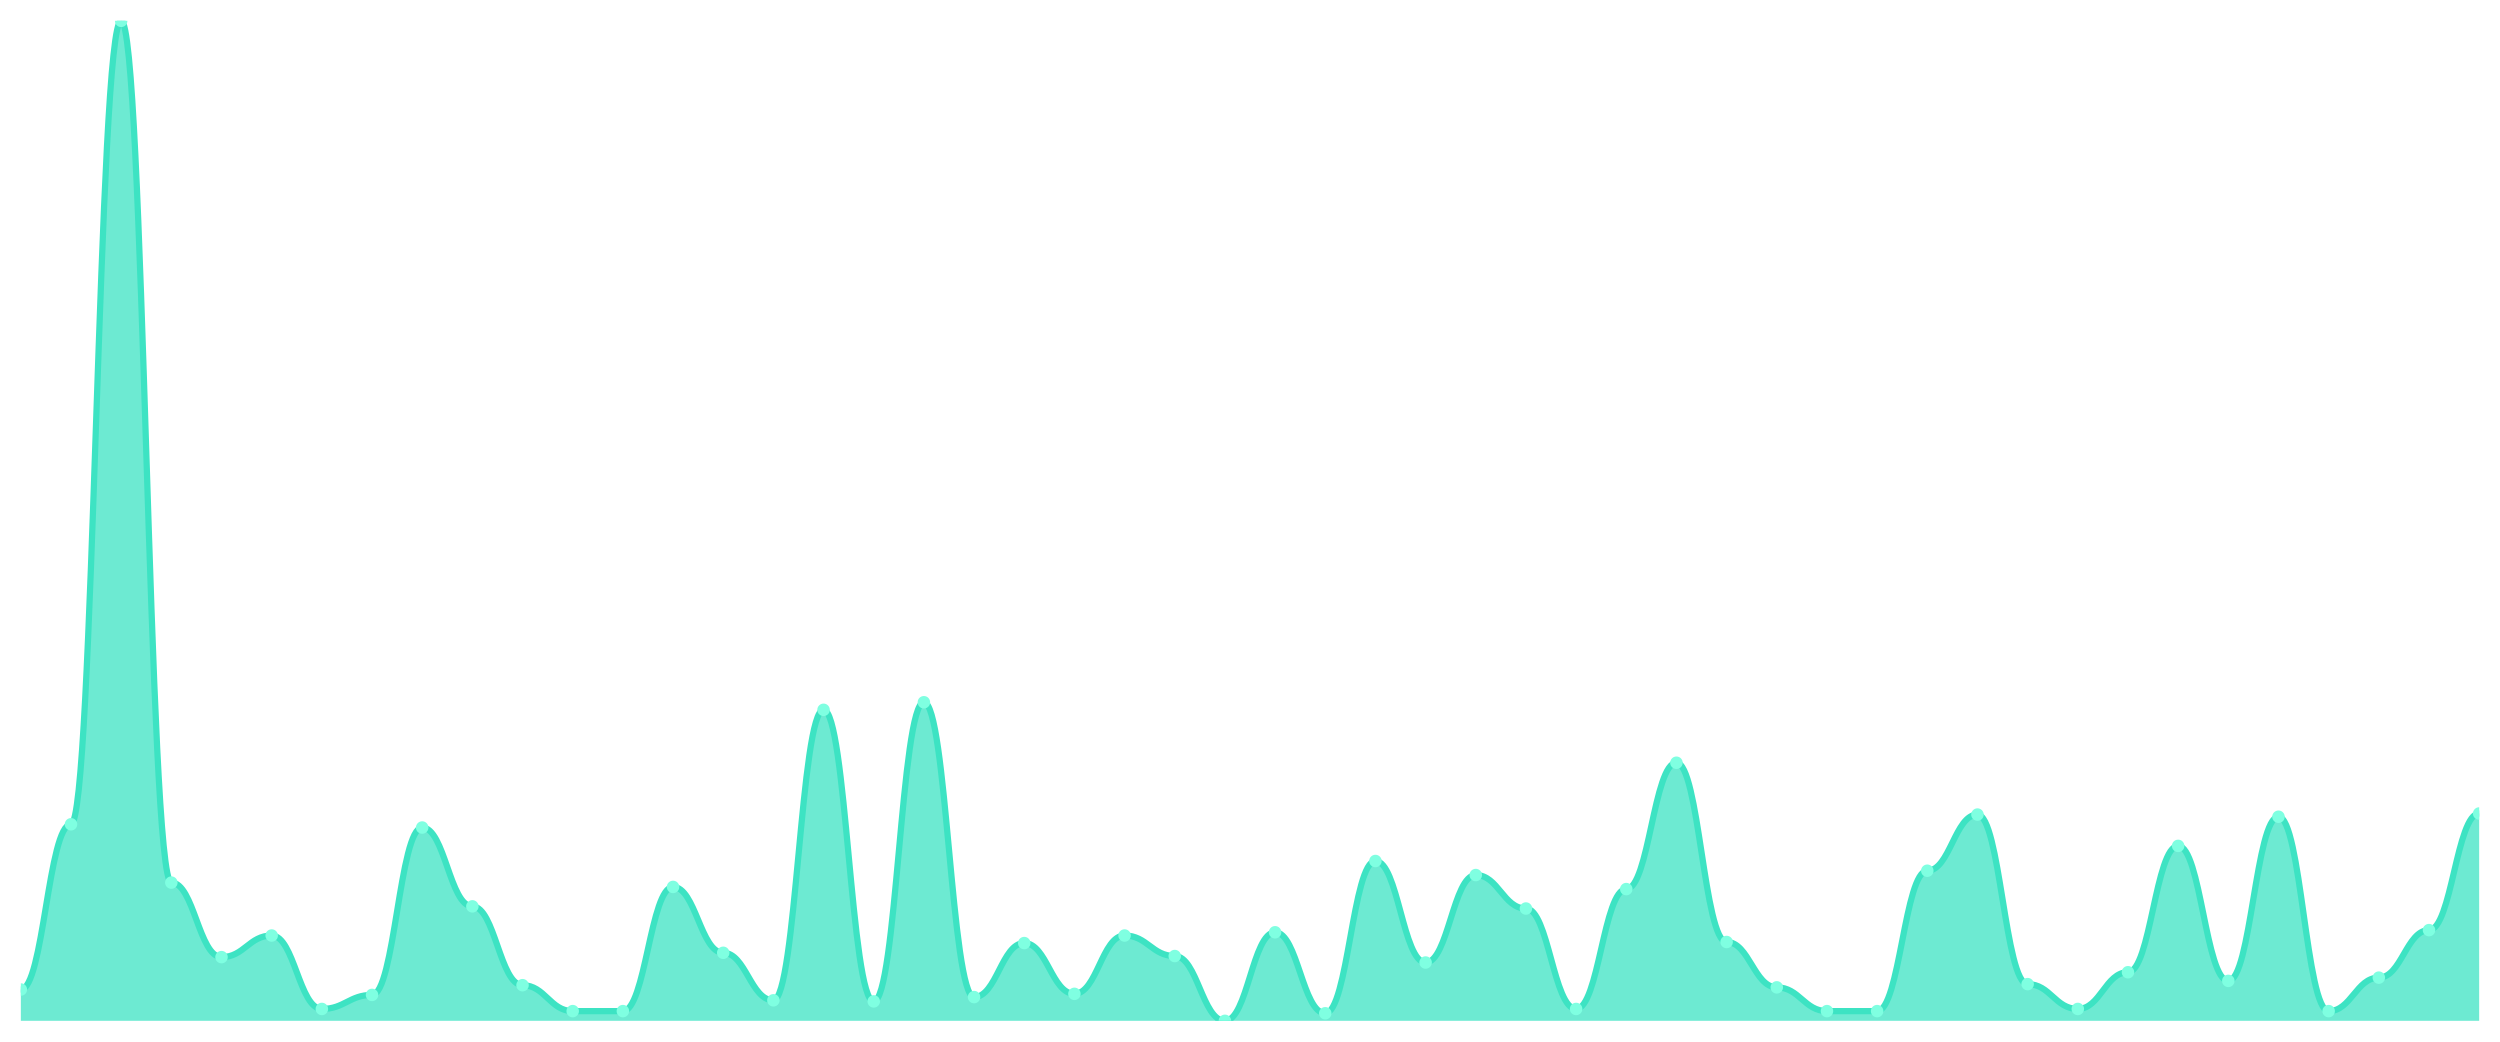
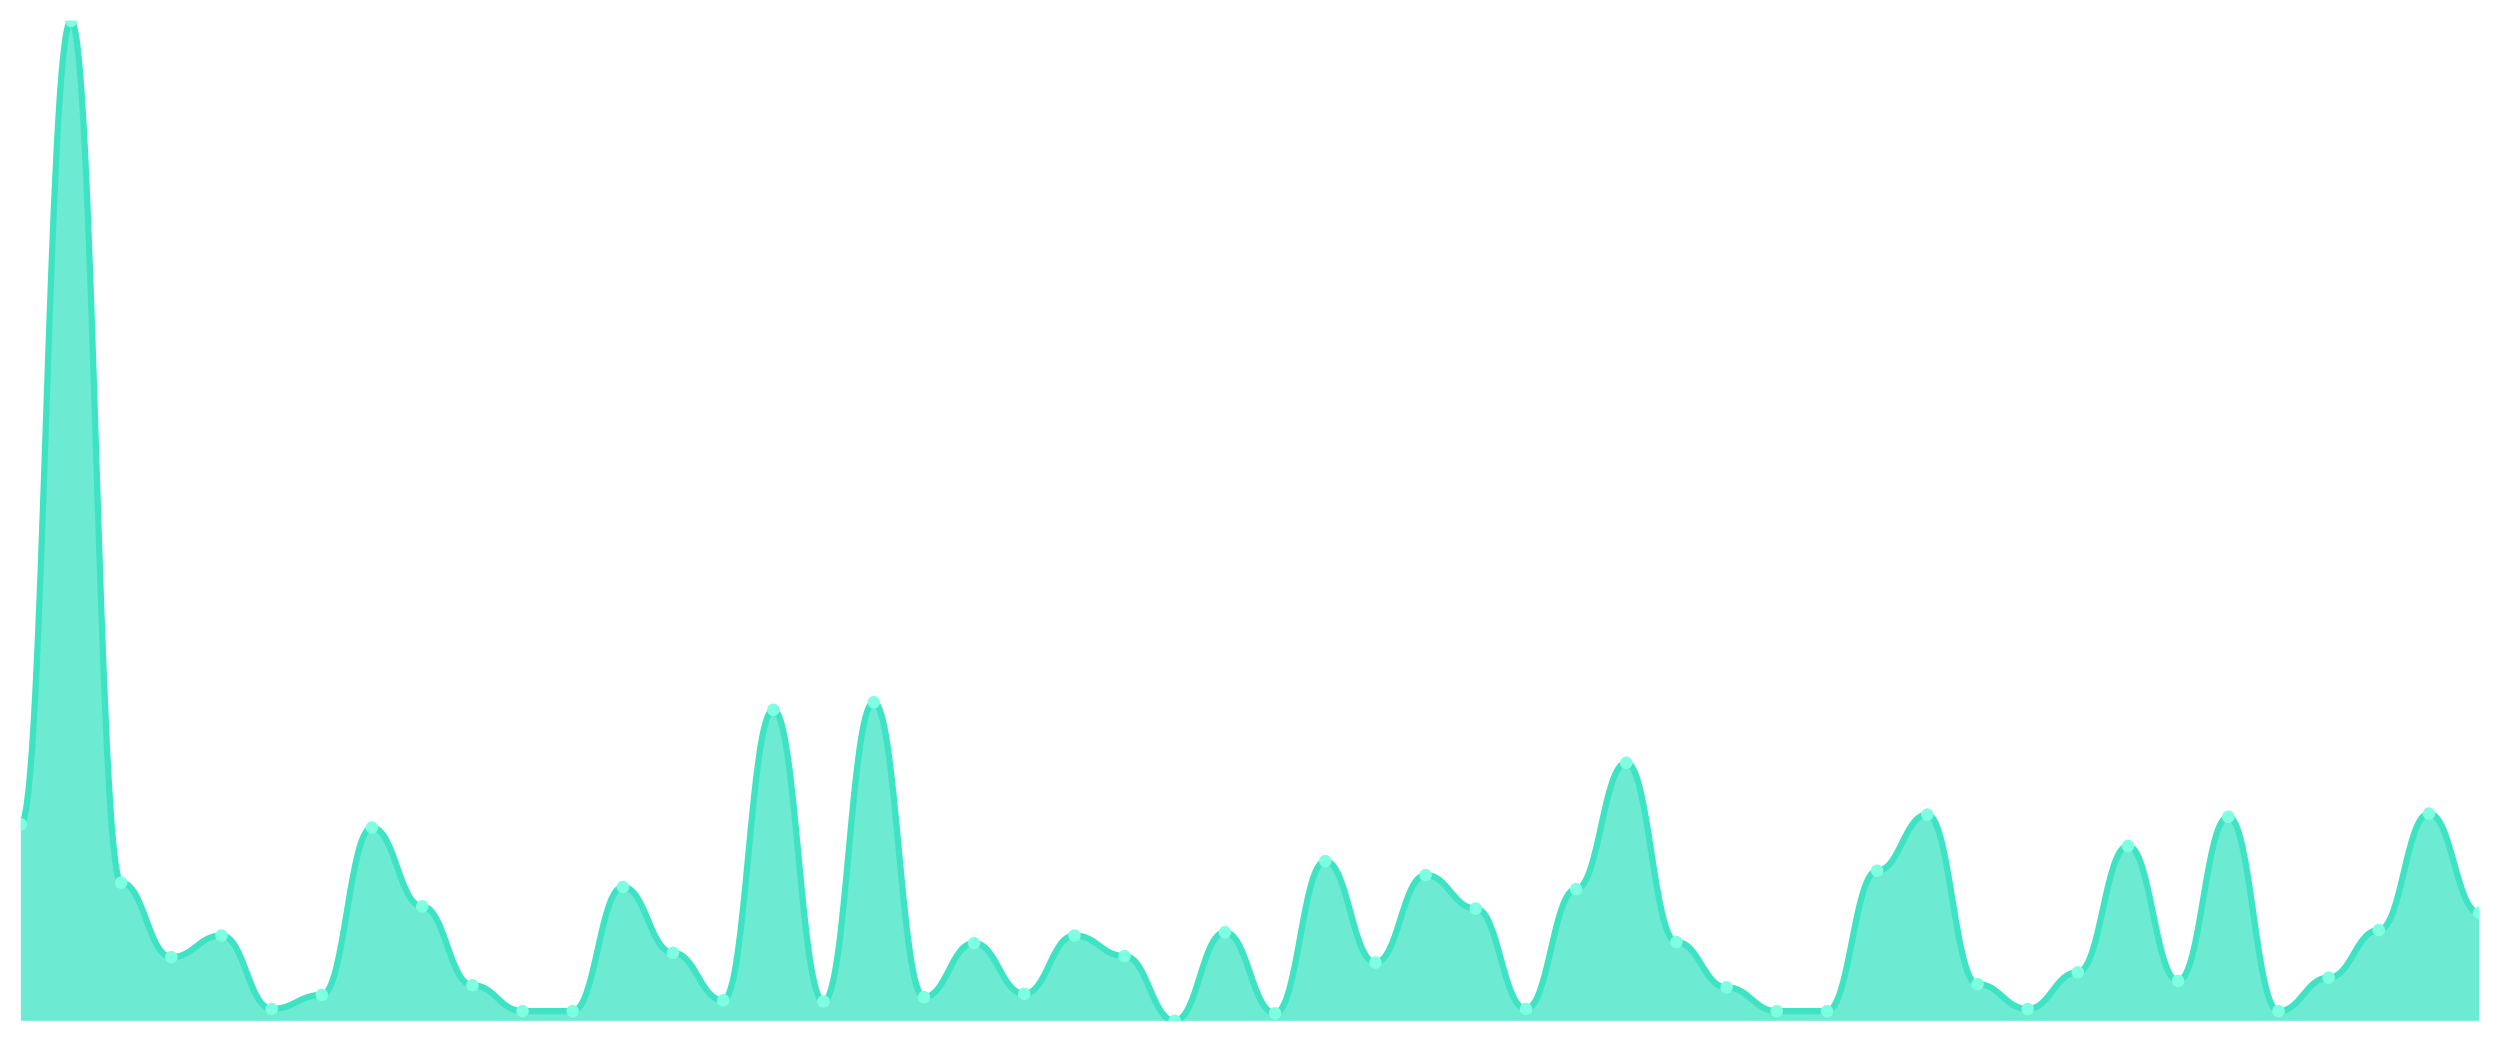
<svg xmlns="http://www.w3.org/2000/svg" viewBox="0 0 1200 500" width="1200" height="500">
  <defs>
    <clipPath id="c">
      <rect x="10" y="10" width="1180" height="480" />
    </clipPath>
  </defs>
  <rect width="1200" height="500" fill="none" />
  <g clip-path="url(#c)">
-     <path d="M 10,490 L 10,474.968 C 20.837,474.968 23.245,395.659 34.082,395.659 C 44.918,395.659 47.327,10 58.163,10 C 69,10 71.408,423.65 82.245,423.65 C 93.082,423.65 95.49,459.417 106.327,459.417 C 117.163,459.417 119.571,449.05 130.408,449.05 C 141.245,449.05 143.653,484.298 154.49,484.298 C 165.327,484.298 167.735,477.559 178.571,477.559 C 189.408,477.559 191.816,397.214 202.653,397.214 C 213.49,397.214 215.898,435.054 226.735,435.054 C 237.571,435.054 239.98,472.894 250.816,472.894 C 261.653,472.894 264.061,485.335 274.898,485.335 C 285.735,485.335 288.143,485.335 298.98,485.335 C 309.816,485.335 312.224,425.724 323.061,425.724 C 333.898,425.724 336.306,457.343 347.143,457.343 C 357.98,457.343 360.388,480.151 371.224,480.151 C 382.061,480.151 384.469,340.713 395.306,340.713 C 406.143,340.713 408.551,480.67 419.388,480.67 C 430.224,480.67 432.633,337.084 443.469,337.084 C 454.306,337.084 456.714,478.596 467.551,478.596 C 478.388,478.596 480.796,452.678 491.633,452.678 C 502.469,452.678 504.878,477.041 515.714,477.041 C 526.551,477.041 528.959,449.05 539.796,449.05 C 550.633,449.05 553.041,458.898 563.878,458.898 C 574.714,458.898 577.122,490 587.959,490 C 598.796,490 601.204,447.495 612.041,447.495 C 622.878,447.495 625.286,486.371 636.122,486.371 C 646.959,486.371 649.367,413.283 660.204,413.283 C 671.041,413.283 673.449,462.009 684.286,462.009 C 695.122,462.009 697.531,420.022 708.367,420.022 C 719.204,420.022 721.612,436.091 732.449,436.091 C 743.286,436.091 745.694,484.298 756.531,484.298 C 767.367,484.298 769.776,426.76 780.612,426.76 C 791.449,426.76 793.857,366.112 804.694,366.112 C 815.531,366.112 817.939,452.16 828.776,452.16 C 839.612,452.16 842.02,473.931 852.857,473.931 C 863.694,473.931 866.102,485.335 876.939,485.335 C 887.776,485.335 890.184,485.335 901.02,485.335 C 911.857,485.335 914.265,417.948 925.102,417.948 C 935.939,417.948 938.347,390.994 949.184,390.994 C 960.02,390.994 962.429,472.376 973.265,472.376 C 984.102,472.376 986.51,484.298 997.347,484.298 C 1008.184,484.298 1010.592,466.674 1021.429,466.674 C 1032.265,466.674 1034.673,406.026 1045.51,406.026 C 1056.347,406.026 1058.755,470.821 1069.592,470.821 C 1080.429,470.821 1082.837,392.03 1093.673,392.03 C 1104.51,392.03 1106.918,485.335 1117.755,485.335 C 1128.592,485.335 1131,469.266 1141.837,469.266 C 1152.673,469.266 1155.082,446.458 1165.918,446.458 C 1176.755,446.458 1179.163,390.475 1190,390.475 L 1190,490 Z" fill="rgba(61,227,195,0.75)" />
-     <path d="M 10,474.968 C 20.837,474.968 23.245,395.659 34.082,395.659 C 44.918,395.659 47.327,10 58.163,10 C 69,10 71.408,423.65 82.245,423.65 C 93.082,423.65 95.49,459.417 106.327,459.417 C 117.163,459.417 119.571,449.05 130.408,449.05 C 141.245,449.05 143.653,484.298 154.49,484.298 C 165.327,484.298 167.735,477.559 178.571,477.559 C 189.408,477.559 191.816,397.214 202.653,397.214 C 213.49,397.214 215.898,435.054 226.735,435.054 C 237.571,435.054 239.98,472.894 250.816,472.894 C 261.653,472.894 264.061,485.335 274.898,485.335 C 285.735,485.335 288.143,485.335 298.98,485.335 C 309.816,485.335 312.224,425.724 323.061,425.724 C 333.898,425.724 336.306,457.343 347.143,457.343 C 357.98,457.343 360.388,480.151 371.224,480.151 C 382.061,480.151 384.469,340.713 395.306,340.713 C 406.143,340.713 408.551,480.67 419.388,480.67 C 430.224,480.67 432.633,337.084 443.469,337.084 C 454.306,337.084 456.714,478.596 467.551,478.596 C 478.388,478.596 480.796,452.678 491.633,452.678 C 502.469,452.678 504.878,477.041 515.714,477.041 C 526.551,477.041 528.959,449.05 539.796,449.05 C 550.633,449.05 553.041,458.898 563.878,458.898 C 574.714,458.898 577.122,490 587.959,490 C 598.796,490 601.204,447.495 612.041,447.495 C 622.878,447.495 625.286,486.371 636.122,486.371 C 646.959,486.371 649.367,413.283 660.204,413.283 C 671.041,413.283 673.449,462.009 684.286,462.009 C 695.122,462.009 697.531,420.022 708.367,420.022 C 719.204,420.022 721.612,436.091 732.449,436.091 C 743.286,436.091 745.694,484.298 756.531,484.298 C 767.367,484.298 769.776,426.76 780.612,426.76 C 791.449,426.76 793.857,366.112 804.694,366.112 C 815.531,366.112 817.939,452.16 828.776,452.16 C 839.612,452.16 842.02,473.931 852.857,473.931 C 863.694,473.931 866.102,485.335 876.939,485.335 C 887.776,485.335 890.184,485.335 901.02,485.335 C 911.857,485.335 914.265,417.948 925.102,417.948 C 935.939,417.948 938.347,390.994 949.184,390.994 C 960.02,390.994 962.429,472.376 973.265,472.376 C 984.102,472.376 986.51,484.298 997.347,484.298 C 1008.184,484.298 1010.592,466.674 1021.429,466.674 C 1032.265,466.674 1034.673,406.026 1045.51,406.026 C 1056.347,406.026 1058.755,470.821 1069.592,470.821 C 1080.429,470.821 1082.837,392.03 1093.673,392.03 C 1104.51,392.03 1106.918,485.335 1117.755,485.335 C 1128.592,485.335 1131,469.266 1141.837,469.266 C 1152.673,469.266 1155.082,446.458 1165.918,446.458 C 1176.755,446.458 1179.163,390.475 1190,390.475" fill="none" stroke="#3de3c3" stroke-width="3" stroke-linecap="round" stroke-linejoin="round" />
-     <circle cx="10" cy="474.968" r="3" fill="#7fffe1" />
-     <circle cx="34.082" cy="395.659" r="3" fill="#7fffe1" />
-     <circle cx="58.163" cy="10" r="3" fill="#7fffe1" />
-     <circle cx="82.245" cy="423.65" r="3" fill="#7fffe1" />
-     <circle cx="106.327" cy="459.417" r="3" fill="#7fffe1" />
-     <circle cx="130.408" cy="449.05" r="3" fill="#7fffe1" />
-     <circle cx="154.49" cy="484.298" r="3" fill="#7fffe1" />
-     <circle cx="178.571" cy="477.559" r="3" fill="#7fffe1" />
-     <circle cx="202.653" cy="397.214" r="3" fill="#7fffe1" />
-     <circle cx="226.735" cy="435.054" r="3" fill="#7fffe1" />
-     <circle cx="250.816" cy="472.894" r="3" fill="#7fffe1" />
+     <path d="M 10,490 L 10,395.659 C 20.837,395.659 23.245,10 34.082,10 C 44.918,10 47.327,423.65 58.163,423.65 C 69,423.65 71.408,459.417 82.245,459.417 C 93.082,459.417 95.49,449.05 106.327,449.05 C 117.163,449.05 119.571,484.298 130.408,484.298 C 141.245,484.298 143.653,477.559 154.49,477.559 C 165.327,477.559 167.735,397.214 178.571,397.214 C 189.408,397.214 191.816,435.054 202.653,435.054 C 213.49,435.054 215.898,472.894 226.735,472.894 C 237.571,472.894 239.98,485.335 250.816,485.335 C 261.653,485.335 264.061,485.335 274.898,485.335 C 285.735,485.335 288.143,425.724 298.98,425.724 C 309.816,425.724 312.224,457.343 323.061,457.343 C 333.898,457.343 336.306,480.151 347.143,480.151 C 357.98,480.151 360.388,340.713 371.224,340.713 C 382.061,340.713 384.469,480.67 395.306,480.67 C 406.143,480.67 408.551,337.084 419.388,337.084 C 430.224,337.084 432.633,478.596 443.469,478.596 C 454.306,478.596 456.714,452.678 467.551,452.678 C 478.388,452.678 480.796,477.041 491.633,477.041 C 502.469,477.041 504.878,449.05 515.714,449.05 C 526.551,449.05 528.959,458.898 539.796,458.898 C 550.633,458.898 553.041,490 563.878,490 C 574.714,490 577.122,447.495 587.959,447.495 C 598.796,447.495 601.204,486.371 612.041,486.371 C 622.878,486.371 625.286,413.283 636.122,413.283 C 646.959,413.283 649.367,462.009 660.204,462.009 C 671.041,462.009 673.449,420.022 684.286,420.022 C 695.122,420.022 697.531,436.091 708.367,436.091 C 719.204,436.091 721.612,484.298 732.449,484.298 C 743.286,484.298 745.694,426.76 756.531,426.76 C 767.367,426.76 769.776,366.112 780.612,366.112 C 791.449,366.112 793.857,452.16 804.694,452.16 C 815.531,452.16 817.939,473.931 828.776,473.931 C 839.612,473.931 842.02,485.335 852.857,485.335 C 863.694,485.335 866.102,485.335 876.939,485.335 C 887.776,485.335 890.184,417.948 901.02,417.948 C 911.857,417.948 914.265,390.994 925.102,390.994 C 935.939,390.994 938.347,472.376 949.184,472.376 C 960.02,472.376 962.429,484.298 973.265,484.298 C 984.102,484.298 986.51,466.674 997.347,466.674 C 1008.184,466.674 1010.592,406.026 1021.429,406.026 C 1032.265,406.026 1034.673,470.821 1045.51,470.821 C 1056.347,470.821 1058.755,392.03 1069.592,392.03 C 1080.429,392.03 1082.837,485.335 1093.673,485.335 C 1104.51,485.335 1106.918,469.266 1117.755,469.266 C 1128.592,469.266 1131,446.458 1141.837,446.458 C 1152.673,446.458 1155.082,390.475 1165.918,390.475 C 1176.755,390.475 1179.163,438.164 1190,438.164 L 1190,490 Z" fill="rgba(61,227,195,0.75)" />
+     <path d="M 10,395.659 C 20.837,395.659 23.245,10 34.082,10 C 44.918,10 47.327,423.65 58.163,423.65 C 69,423.65 71.408,459.417 82.245,459.417 C 93.082,459.417 95.49,449.05 106.327,449.05 C 117.163,449.05 119.571,484.298 130.408,484.298 C 141.245,484.298 143.653,477.559 154.49,477.559 C 165.327,477.559 167.735,397.214 178.571,397.214 C 189.408,397.214 191.816,435.054 202.653,435.054 C 213.49,435.054 215.898,472.894 226.735,472.894 C 237.571,472.894 239.98,485.335 250.816,485.335 C 261.653,485.335 264.061,485.335 274.898,485.335 C 285.735,485.335 288.143,425.724 298.98,425.724 C 309.816,425.724 312.224,457.343 323.061,457.343 C 333.898,457.343 336.306,480.151 347.143,480.151 C 357.98,480.151 360.388,340.713 371.224,340.713 C 382.061,340.713 384.469,480.67 395.306,480.67 C 406.143,480.67 408.551,337.084 419.388,337.084 C 430.224,337.084 432.633,478.596 443.469,478.596 C 454.306,478.596 456.714,452.678 467.551,452.678 C 478.388,452.678 480.796,477.041 491.633,477.041 C 502.469,477.041 504.878,449.05 515.714,449.05 C 526.551,449.05 528.959,458.898 539.796,458.898 C 550.633,458.898 553.041,490 563.878,490 C 574.714,490 577.122,447.495 587.959,447.495 C 598.796,447.495 601.204,486.371 612.041,486.371 C 622.878,486.371 625.286,413.283 636.122,413.283 C 646.959,413.283 649.367,462.009 660.204,462.009 C 671.041,462.009 673.449,420.022 684.286,420.022 C 695.122,420.022 697.531,436.091 708.367,436.091 C 719.204,436.091 721.612,484.298 732.449,484.298 C 743.286,484.298 745.694,426.76 756.531,426.76 C 767.367,426.76 769.776,366.112 780.612,366.112 C 791.449,366.112 793.857,452.16 804.694,452.16 C 815.531,452.16 817.939,473.931 828.776,473.931 C 839.612,473.931 842.02,485.335 852.857,485.335 C 863.694,485.335 866.102,485.335 876.939,485.335 C 887.776,485.335 890.184,417.948 901.02,417.948 C 911.857,417.948 914.265,390.994 925.102,390.994 C 935.939,390.994 938.347,472.376 949.184,472.376 C 960.02,472.376 962.429,484.298 973.265,484.298 C 984.102,484.298 986.51,466.674 997.347,466.674 C 1008.184,466.674 1010.592,406.026 1021.429,406.026 C 1032.265,406.026 1034.673,470.821 1045.51,470.821 C 1056.347,470.821 1058.755,392.03 1069.592,392.03 C 1080.429,392.03 1082.837,485.335 1093.673,485.335 C 1104.51,485.335 1106.918,469.266 1117.755,469.266 C 1128.592,469.266 1131,446.458 1141.837,446.458 C 1152.673,446.458 1155.082,390.475 1165.918,390.475 C 1176.755,390.475 1179.163,438.164 1190,438.164" fill="none" stroke="#3de3c3" stroke-width="3" stroke-linecap="round" stroke-linejoin="round" />
+     <circle cx="10" cy="395.659" r="3" fill="#7fffe1" />
+     <circle cx="34.082" cy="10" r="3" fill="#7fffe1" />
+     <circle cx="58.163" cy="423.65" r="3" fill="#7fffe1" />
+     <circle cx="82.245" cy="459.417" r="3" fill="#7fffe1" />
+     <circle cx="106.327" cy="449.05" r="3" fill="#7fffe1" />
+     <circle cx="130.408" cy="484.298" r="3" fill="#7fffe1" />
+     <circle cx="154.49" cy="477.559" r="3" fill="#7fffe1" />
+     <circle cx="178.571" cy="397.214" r="3" fill="#7fffe1" />
+     <circle cx="202.653" cy="435.054" r="3" fill="#7fffe1" />
+     <circle cx="226.735" cy="472.894" r="3" fill="#7fffe1" />
+     <circle cx="250.816" cy="485.335" r="3" fill="#7fffe1" />
    <circle cx="274.898" cy="485.335" r="3" fill="#7fffe1" />
-     <circle cx="298.98" cy="485.335" r="3" fill="#7fffe1" />
-     <circle cx="323.061" cy="425.724" r="3" fill="#7fffe1" />
-     <circle cx="347.143" cy="457.343" r="3" fill="#7fffe1" />
-     <circle cx="371.224" cy="480.151" r="3" fill="#7fffe1" />
-     <circle cx="395.306" cy="340.713" r="3" fill="#7fffe1" />
-     <circle cx="419.388" cy="480.67" r="3" fill="#7fffe1" />
-     <circle cx="443.469" cy="337.084" r="3" fill="#7fffe1" />
-     <circle cx="467.551" cy="478.596" r="3" fill="#7fffe1" />
-     <circle cx="491.633" cy="452.678" r="3" fill="#7fffe1" />
-     <circle cx="515.714" cy="477.041" r="3" fill="#7fffe1" />
-     <circle cx="539.796" cy="449.05" r="3" fill="#7fffe1" />
-     <circle cx="563.878" cy="458.898" r="3" fill="#7fffe1" />
-     <circle cx="587.959" cy="490" r="3" fill="#7fffe1" />
-     <circle cx="612.041" cy="447.495" r="3" fill="#7fffe1" />
-     <circle cx="636.122" cy="486.371" r="3" fill="#7fffe1" />
-     <circle cx="660.204" cy="413.283" r="3" fill="#7fffe1" />
-     <circle cx="684.286" cy="462.009" r="3" fill="#7fffe1" />
-     <circle cx="708.367" cy="420.022" r="3" fill="#7fffe1" />
-     <circle cx="732.449" cy="436.091" r="3" fill="#7fffe1" />
-     <circle cx="756.531" cy="484.298" r="3" fill="#7fffe1" />
-     <circle cx="780.612" cy="426.76" r="3" fill="#7fffe1" />
-     <circle cx="804.694" cy="366.112" r="3" fill="#7fffe1" />
-     <circle cx="828.776" cy="452.16" r="3" fill="#7fffe1" />
-     <circle cx="852.857" cy="473.931" r="3" fill="#7fffe1" />
+     <circle cx="298.98" cy="425.724" r="3" fill="#7fffe1" />
+     <circle cx="323.061" cy="457.343" r="3" fill="#7fffe1" />
+     <circle cx="347.143" cy="480.151" r="3" fill="#7fffe1" />
+     <circle cx="371.224" cy="340.713" r="3" fill="#7fffe1" />
+     <circle cx="395.306" cy="480.67" r="3" fill="#7fffe1" />
+     <circle cx="419.388" cy="337.084" r="3" fill="#7fffe1" />
+     <circle cx="443.469" cy="478.596" r="3" fill="#7fffe1" />
+     <circle cx="467.551" cy="452.678" r="3" fill="#7fffe1" />
+     <circle cx="491.633" cy="477.041" r="3" fill="#7fffe1" />
+     <circle cx="515.714" cy="449.05" r="3" fill="#7fffe1" />
+     <circle cx="539.796" cy="458.898" r="3" fill="#7fffe1" />
+     <circle cx="563.878" cy="490" r="3" fill="#7fffe1" />
+     <circle cx="587.959" cy="447.495" r="3" fill="#7fffe1" />
+     <circle cx="612.041" cy="486.371" r="3" fill="#7fffe1" />
+     <circle cx="636.122" cy="413.283" r="3" fill="#7fffe1" />
+     <circle cx="660.204" cy="462.009" r="3" fill="#7fffe1" />
+     <circle cx="684.286" cy="420.022" r="3" fill="#7fffe1" />
+     <circle cx="708.367" cy="436.091" r="3" fill="#7fffe1" />
+     <circle cx="732.449" cy="484.298" r="3" fill="#7fffe1" />
+     <circle cx="756.531" cy="426.76" r="3" fill="#7fffe1" />
+     <circle cx="780.612" cy="366.112" r="3" fill="#7fffe1" />
+     <circle cx="804.694" cy="452.16" r="3" fill="#7fffe1" />
+     <circle cx="828.776" cy="473.931" r="3" fill="#7fffe1" />
+     <circle cx="852.857" cy="485.335" r="3" fill="#7fffe1" />
    <circle cx="876.939" cy="485.335" r="3" fill="#7fffe1" />
-     <circle cx="901.02" cy="485.335" r="3" fill="#7fffe1" />
-     <circle cx="925.102" cy="417.948" r="3" fill="#7fffe1" />
-     <circle cx="949.184" cy="390.994" r="3" fill="#7fffe1" />
-     <circle cx="973.265" cy="472.376" r="3" fill="#7fffe1" />
-     <circle cx="997.347" cy="484.298" r="3" fill="#7fffe1" />
-     <circle cx="1021.429" cy="466.674" r="3" fill="#7fffe1" />
-     <circle cx="1045.51" cy="406.026" r="3" fill="#7fffe1" />
-     <circle cx="1069.592" cy="470.821" r="3" fill="#7fffe1" />
-     <circle cx="1093.673" cy="392.03" r="3" fill="#7fffe1" />
-     <circle cx="1117.755" cy="485.335" r="3" fill="#7fffe1" />
-     <circle cx="1141.837" cy="469.266" r="3" fill="#7fffe1" />
-     <circle cx="1165.918" cy="446.458" r="3" fill="#7fffe1" />
-     <circle cx="1190" cy="390.475" r="3" fill="#7fffe1" />
+     <circle cx="901.02" cy="417.948" r="3" fill="#7fffe1" />
+     <circle cx="925.102" cy="390.994" r="3" fill="#7fffe1" />
+     <circle cx="949.184" cy="472.376" r="3" fill="#7fffe1" />
+     <circle cx="973.265" cy="484.298" r="3" fill="#7fffe1" />
+     <circle cx="997.347" cy="466.674" r="3" fill="#7fffe1" />
+     <circle cx="1021.429" cy="406.026" r="3" fill="#7fffe1" />
+     <circle cx="1045.51" cy="470.821" r="3" fill="#7fffe1" />
+     <circle cx="1069.592" cy="392.03" r="3" fill="#7fffe1" />
+     <circle cx="1093.673" cy="485.335" r="3" fill="#7fffe1" />
+     <circle cx="1117.755" cy="469.266" r="3" fill="#7fffe1" />
+     <circle cx="1141.837" cy="446.458" r="3" fill="#7fffe1" />
+     <circle cx="1165.918" cy="390.475" r="3" fill="#7fffe1" />
+     <circle cx="1190" cy="438.164" r="3" fill="#7fffe1" />
  </g>
</svg>
